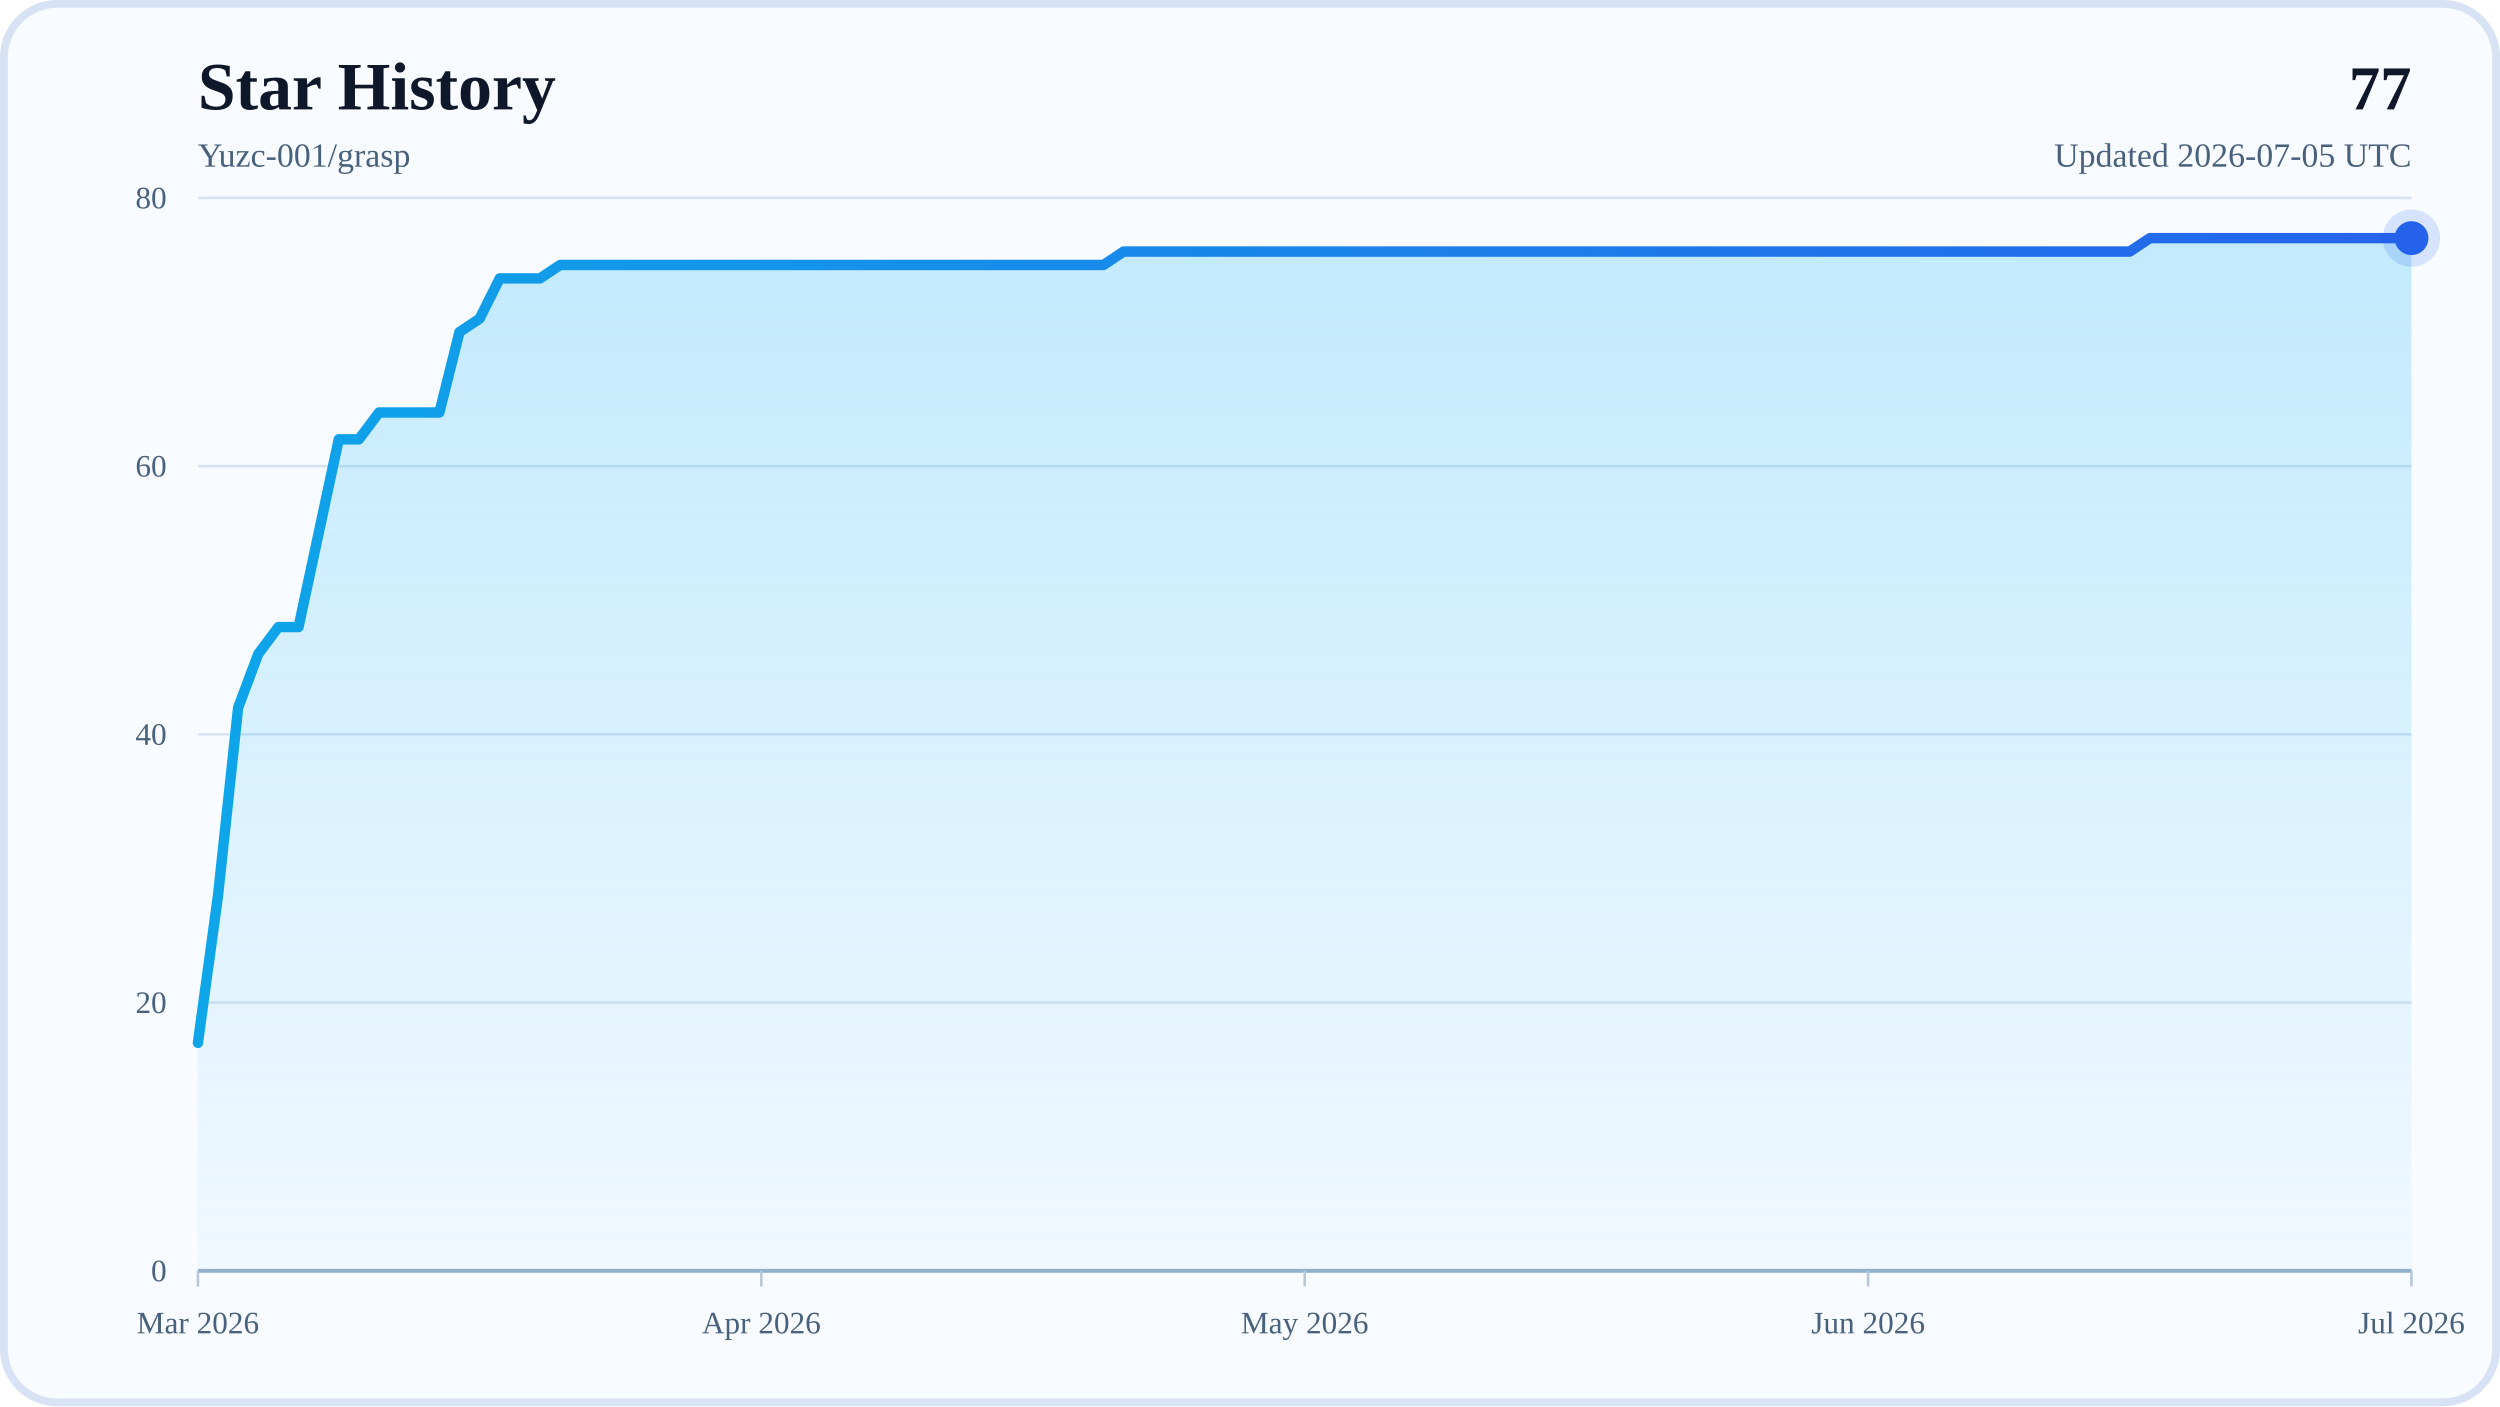
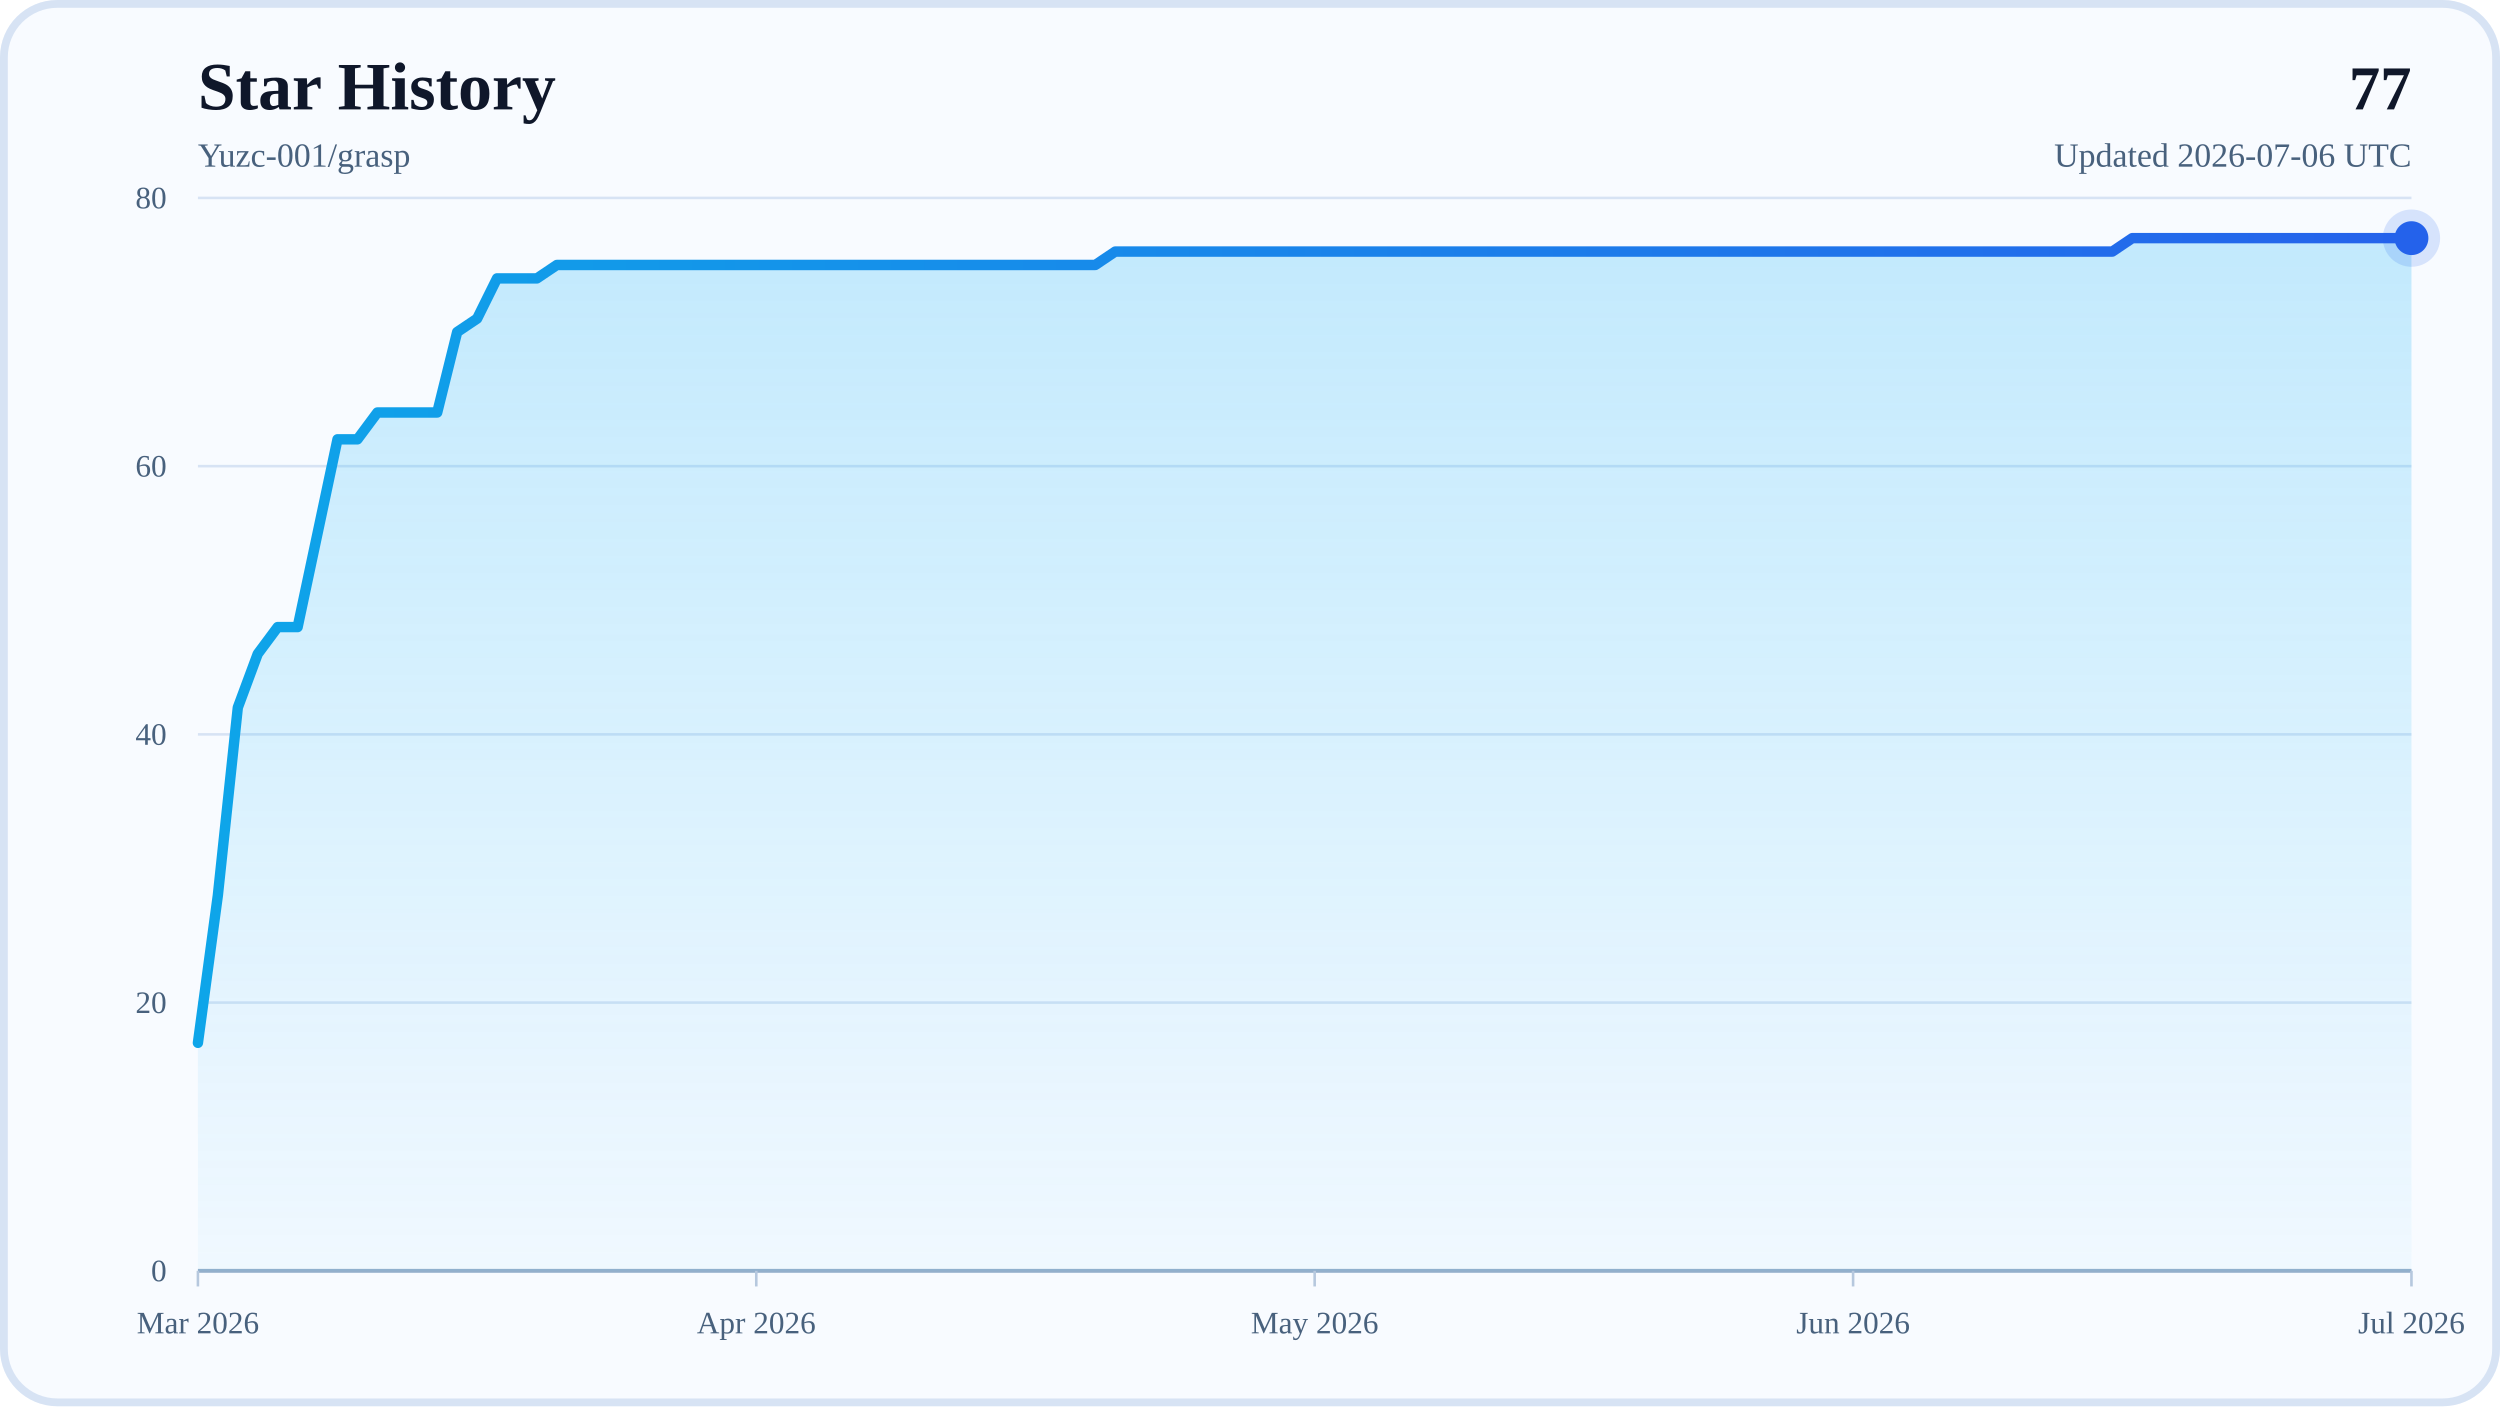
<svg xmlns="http://www.w3.org/2000/svg" width="960" height="540" viewBox="0 0 960 540" role="img" aria-labelledby="title desc">
  <defs>
    <linearGradient id="areaFill" x1="0" y1="0" x2="0" y2="1">
      <stop offset="0%" stop-color="#38BDF8" stop-opacity="0.28" />
      <stop offset="100%" stop-color="#38BDF8" stop-opacity="0.04" />
    </linearGradient>
    <linearGradient id="lineStroke" x1="0" y1="0" x2="1" y2="0">
      <stop offset="0%" stop-color="#0EA5E9" />
      <stop offset="100%" stop-color="#2563EB" />
    </linearGradient>
  </defs>
  <rect x="0" y="0" width="960" height="540" rx="22" fill="#F8FBFF" />
  <rect x="1.5" y="1.5" width="957" height="537" rx="20.5" fill="none" stroke="#D7E3F4" stroke-width="3" />
  <text x="76" y="42" font-size="26" font-weight="700" fill="#0F172A">Star History</text>
  <text x="76" y="64" font-size="13" fill="#48617D">Yuzc-001/grasp</text>
  <text x="926" y="42" text-anchor="end" font-size="24" font-weight="700" fill="#0F172A">77</text>
-   <text x="926" y="64" text-anchor="end" font-size="13" fill="#48617D">Updated 2026-07-05 UTC</text>
+   <text x="926" y="64" text-anchor="end" font-size="13" fill="#48617D">Updated 2026-07-06 UTC</text>
  <line x1="76" y1="488" x2="926" y2="488" stroke="#D7E3F4" stroke-width="1" />
  <text x="64" y="492" text-anchor="end" font-size="12" fill="#48617D">0</text>
  <line x1="76" y1="385" x2="926" y2="385" stroke="#D7E3F4" stroke-width="1" />
  <text x="64" y="389" text-anchor="end" font-size="12" fill="#48617D">20</text>
  <line x1="76" y1="282" x2="926" y2="282" stroke="#D7E3F4" stroke-width="1" />
  <text x="64" y="286" text-anchor="end" font-size="12" fill="#48617D">40</text>
  <line x1="76" y1="179" x2="926" y2="179" stroke="#D7E3F4" stroke-width="1" />
  <text x="64" y="183" text-anchor="end" font-size="12" fill="#48617D">60</text>
  <line x1="76" y1="76" x2="926" y2="76" stroke="#D7E3F4" stroke-width="1" />
  <text x="64" y="80" text-anchor="end" font-size="12" fill="#48617D">80</text>
  <line x1="76" y1="488" x2="926" y2="488" stroke="#94AFCB" stroke-width="1.5" />
  <line x1="76" y1="488" x2="76" y2="494" stroke="#B6C8DE" stroke-width="1" />
  <text x="76" y="512" text-anchor="middle" font-size="12" fill="#48617D">Mar 2026</text>
-   <line x1="292.36" y1="488" x2="292.36" y2="494" stroke="#B6C8DE" stroke-width="1" />
-   <text x="292.36" y="512" text-anchor="middle" font-size="12" fill="#48617D">Apr 2026</text>
-   <line x1="501" y1="488" x2="501" y2="494" stroke="#B6C8DE" stroke-width="1" />
-   <text x="501" y="512" text-anchor="middle" font-size="12" fill="#48617D">May 2026</text>
-   <line x1="717.36" y1="488" x2="717.36" y2="494" stroke="#B6C8DE" stroke-width="1" />
-   <text x="717.36" y="512" text-anchor="middle" font-size="12" fill="#48617D">Jun 2026</text>
+   <line x1="290.41" y1="488" x2="290.41" y2="494" stroke="#B6C8DE" stroke-width="1" />
+   <text x="290.41" y="512" text-anchor="middle" font-size="12" fill="#48617D">Apr 2026</text>
+   <line x1="504.83" y1="488" x2="504.83" y2="494" stroke="#B6C8DE" stroke-width="1" />
+   <text x="504.83" y="512" text-anchor="middle" font-size="12" fill="#48617D">May 2026</text>
+   <line x1="711.59" y1="488" x2="711.59" y2="494" stroke="#B6C8DE" stroke-width="1" />
+   <text x="711.59" y="512" text-anchor="middle" font-size="12" fill="#48617D">Jun 2026</text>
  <line x1="926" y1="488" x2="926" y2="494" stroke="#B6C8DE" stroke-width="1" />
  <text x="926" y="512" text-anchor="middle" font-size="12" fill="#48617D">Jul 2026</text>
-   <polygon points="76,488 76,400.45 83.73,343.8 91.45,271.7 99.18,251.1 106.91,240.8 114.64,240.8 122.36,204.75 130.09,168.7 137.82,168.7 145.55,158.4 153.27,158.4 161,158.4 168.73,158.4 176.45,127.5 184.18,122.35 191.91,106.9 199.64,106.9 207.36,106.9 215.09,101.75 222.82,101.75 230.55,101.75 238.27,101.75 246,101.75 253.73,101.75 261.45,101.75 269.18,101.75 276.91,101.75 284.64,101.75 292.36,101.75 300.09,101.75 307.82,101.75 315.55,101.75 323.27,101.75 331,101.75 338.73,101.75 346.45,101.75 354.18,101.75 361.91,101.75 369.64,101.75 377.36,101.75 385.09,101.75 392.82,101.75 400.55,101.75 408.27,101.75 416,101.75 423.73,101.75 431.45,96.6 439.18,96.6 446.91,96.6 454.64,96.6 462.36,96.6 470.09,96.6 477.82,96.6 485.55,96.6 493.27,96.6 501,96.6 508.73,96.6 516.45,96.6 524.18,96.6 531.91,96.6 539.64,96.6 547.36,96.6 555.09,96.6 562.82,96.6 570.55,96.6 578.27,96.6 586,96.6 593.73,96.6 601.45,96.6 609.18,96.6 616.91,96.6 624.64,96.6 632.36,96.6 640.09,96.6 647.82,96.6 655.55,96.6 663.27,96.6 671,96.6 678.73,96.6 686.45,96.6 694.18,96.6 701.91,96.6 709.64,96.6 717.36,96.6 725.09,96.6 732.82,96.6 740.55,96.6 748.27,96.6 756,96.6 763.73,96.6 771.45,96.6 779.18,96.6 786.91,96.6 794.64,96.6 802.36,96.6 810.09,96.6 817.82,96.6 825.55,91.45 833.27,91.45 841,91.45 848.73,91.45 856.45,91.45 864.18,91.45 871.91,91.45 879.64,91.45 887.36,91.45 895.09,91.45 902.82,91.45 910.55,91.45 918.27,91.45 926,91.45 926,488" fill="url(#areaFill)" />
-   <polyline points="76,400.45 83.73,343.8 91.45,271.7 99.18,251.1 106.91,240.8 114.64,240.8 122.36,204.75 130.09,168.7 137.82,168.7 145.55,158.4 153.27,158.4 161,158.4 168.73,158.4 176.45,127.5 184.18,122.35 191.91,106.9 199.64,106.9 207.36,106.9 215.09,101.75 222.82,101.75 230.55,101.75 238.27,101.75 246,101.75 253.73,101.75 261.45,101.75 269.18,101.75 276.91,101.75 284.64,101.75 292.36,101.75 300.09,101.75 307.82,101.75 315.55,101.75 323.27,101.75 331,101.75 338.73,101.75 346.45,101.75 354.18,101.75 361.91,101.75 369.64,101.75 377.36,101.75 385.09,101.75 392.82,101.75 400.55,101.75 408.27,101.75 416,101.75 423.73,101.75 431.45,96.6 439.18,96.6 446.91,96.6 454.64,96.6 462.36,96.6 470.09,96.6 477.82,96.6 485.55,96.6 493.27,96.6 501,96.6 508.73,96.6 516.45,96.6 524.18,96.6 531.91,96.6 539.64,96.6 547.36,96.6 555.09,96.6 562.82,96.6 570.55,96.6 578.27,96.6 586,96.6 593.73,96.6 601.45,96.6 609.18,96.6 616.91,96.6 624.64,96.6 632.36,96.6 640.09,96.6 647.82,96.6 655.55,96.6 663.27,96.6 671,96.6 678.73,96.6 686.45,96.6 694.18,96.6 701.91,96.6 709.64,96.6 717.36,96.6 725.09,96.6 732.82,96.6 740.55,96.6 748.27,96.6 756,96.6 763.73,96.6 771.45,96.6 779.18,96.6 786.91,96.6 794.64,96.6 802.36,96.6 810.09,96.6 817.82,96.6 825.55,91.45 833.27,91.45 841,91.45 848.73,91.45 856.45,91.45 864.18,91.45 871.91,91.45 879.64,91.45 887.36,91.45 895.09,91.45 902.82,91.45 910.55,91.45 918.27,91.45 926,91.45" fill="none" stroke="url(#lineStroke)" stroke-width="4" stroke-linecap="round" stroke-linejoin="round" />
+   <polygon points="76,488 76,400.45 83.66,343.8 91.32,271.7 98.97,251.1 106.63,240.8 114.29,240.8 121.95,204.75 129.6,168.7 137.26,168.7 144.92,158.4 152.58,158.4 160.23,158.4 167.89,158.4 175.55,127.5 183.21,122.35 190.86,106.9 198.52,106.9 206.18,106.9 213.84,101.75 221.5,101.75 229.15,101.75 236.81,101.75 244.47,101.75 252.13,101.75 259.78,101.75 267.44,101.75 275.1,101.75 282.76,101.75 290.41,101.75 298.07,101.75 305.73,101.75 313.39,101.75 321.05,101.75 328.7,101.75 336.36,101.75 344.02,101.75 351.68,101.75 359.33,101.75 366.99,101.75 374.65,101.75 382.31,101.75 389.96,101.75 397.62,101.75 405.28,101.75 412.94,101.75 420.59,101.75 428.25,96.6 435.91,96.6 443.57,96.6 451.23,96.6 458.88,96.6 466.54,96.6 474.2,96.6 481.86,96.6 489.51,96.6 497.17,96.6 504.83,96.6 512.49,96.6 520.14,96.6 527.8,96.6 535.46,96.6 543.12,96.6 550.77,96.6 558.43,96.6 566.09,96.6 573.75,96.6 581.41,96.6 589.06,96.6 596.72,96.6 604.38,96.6 612.04,96.6 619.69,96.6 627.35,96.6 635.01,96.6 642.67,96.6 650.32,96.6 657.98,96.6 665.64,96.6 673.3,96.6 680.95,96.6 688.61,96.6 696.27,96.6 703.93,96.6 711.59,96.6 719.24,96.6 726.9,96.6 734.56,96.6 742.22,96.6 749.87,96.6 757.53,96.6 765.19,96.6 772.85,96.6 780.5,96.6 788.16,96.6 795.82,96.6 803.48,96.6 811.14,96.6 818.79,91.45 826.45,91.45 834.11,91.45 841.77,91.45 849.42,91.45 857.08,91.45 864.74,91.45 872.4,91.45 880.05,91.45 887.71,91.45 895.37,91.45 903.03,91.45 910.68,91.45 918.34,91.45 926,91.45 926,488" fill="url(#areaFill)" />
+   <polyline points="76,400.45 83.66,343.8 91.32,271.7 98.97,251.1 106.63,240.8 114.29,240.8 121.95,204.75 129.6,168.7 137.26,168.7 144.92,158.4 152.58,158.4 160.23,158.4 167.89,158.4 175.55,127.5 183.21,122.35 190.86,106.9 198.52,106.9 206.18,106.9 213.84,101.75 221.5,101.75 229.15,101.75 236.81,101.75 244.47,101.75 252.13,101.75 259.78,101.75 267.44,101.75 275.1,101.75 282.76,101.75 290.41,101.75 298.07,101.75 305.73,101.75 313.39,101.75 321.05,101.75 328.7,101.75 336.36,101.75 344.02,101.75 351.68,101.75 359.33,101.75 366.99,101.75 374.65,101.75 382.31,101.75 389.96,101.75 397.62,101.75 405.28,101.75 412.94,101.75 420.59,101.75 428.25,96.6 435.91,96.6 443.57,96.6 451.23,96.6 458.88,96.6 466.54,96.6 474.2,96.6 481.86,96.6 489.51,96.6 497.17,96.6 504.83,96.6 512.49,96.6 520.14,96.6 527.8,96.6 535.46,96.6 543.12,96.6 550.77,96.6 558.43,96.6 566.09,96.6 573.75,96.6 581.41,96.6 589.06,96.6 596.72,96.6 604.38,96.6 612.04,96.6 619.69,96.6 627.35,96.6 635.01,96.6 642.67,96.6 650.32,96.6 657.98,96.6 665.64,96.6 673.3,96.6 680.95,96.6 688.61,96.6 696.27,96.6 703.93,96.6 711.59,96.6 719.24,96.6 726.9,96.6 734.56,96.6 742.22,96.6 749.87,96.6 757.53,96.6 765.19,96.6 772.85,96.6 780.5,96.6 788.16,96.6 795.82,96.6 803.48,96.6 811.14,96.6 818.79,91.45 826.45,91.45 834.11,91.45 841.77,91.45 849.42,91.45 857.08,91.45 864.74,91.45 872.4,91.45 880.05,91.45 887.71,91.45 895.37,91.45 903.03,91.45 910.68,91.45 918.34,91.45 926,91.45" fill="none" stroke="url(#lineStroke)" stroke-width="4" stroke-linecap="round" stroke-linejoin="round" />
  <circle cx="926" cy="91.45" r="6.5" fill="#2563EB" />
  <circle cx="926" cy="91.45" r="11" fill="#2563EB" fill-opacity="0.16" />
</svg>
